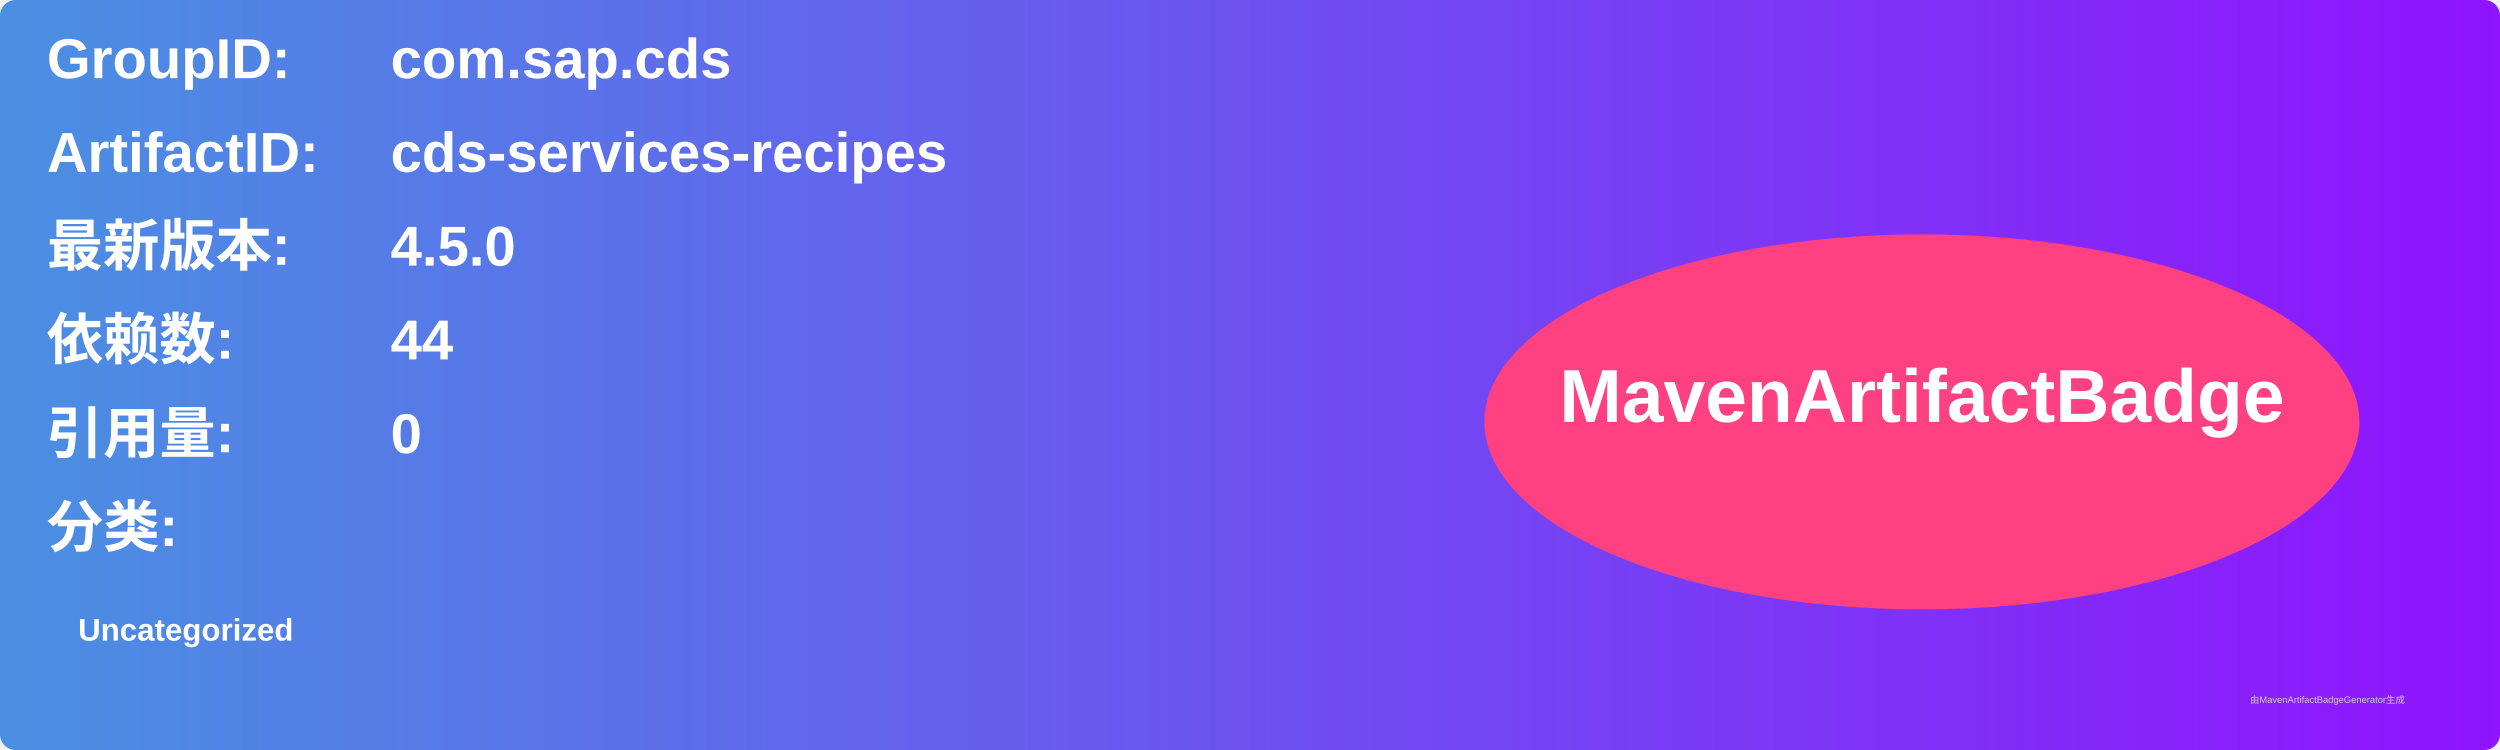
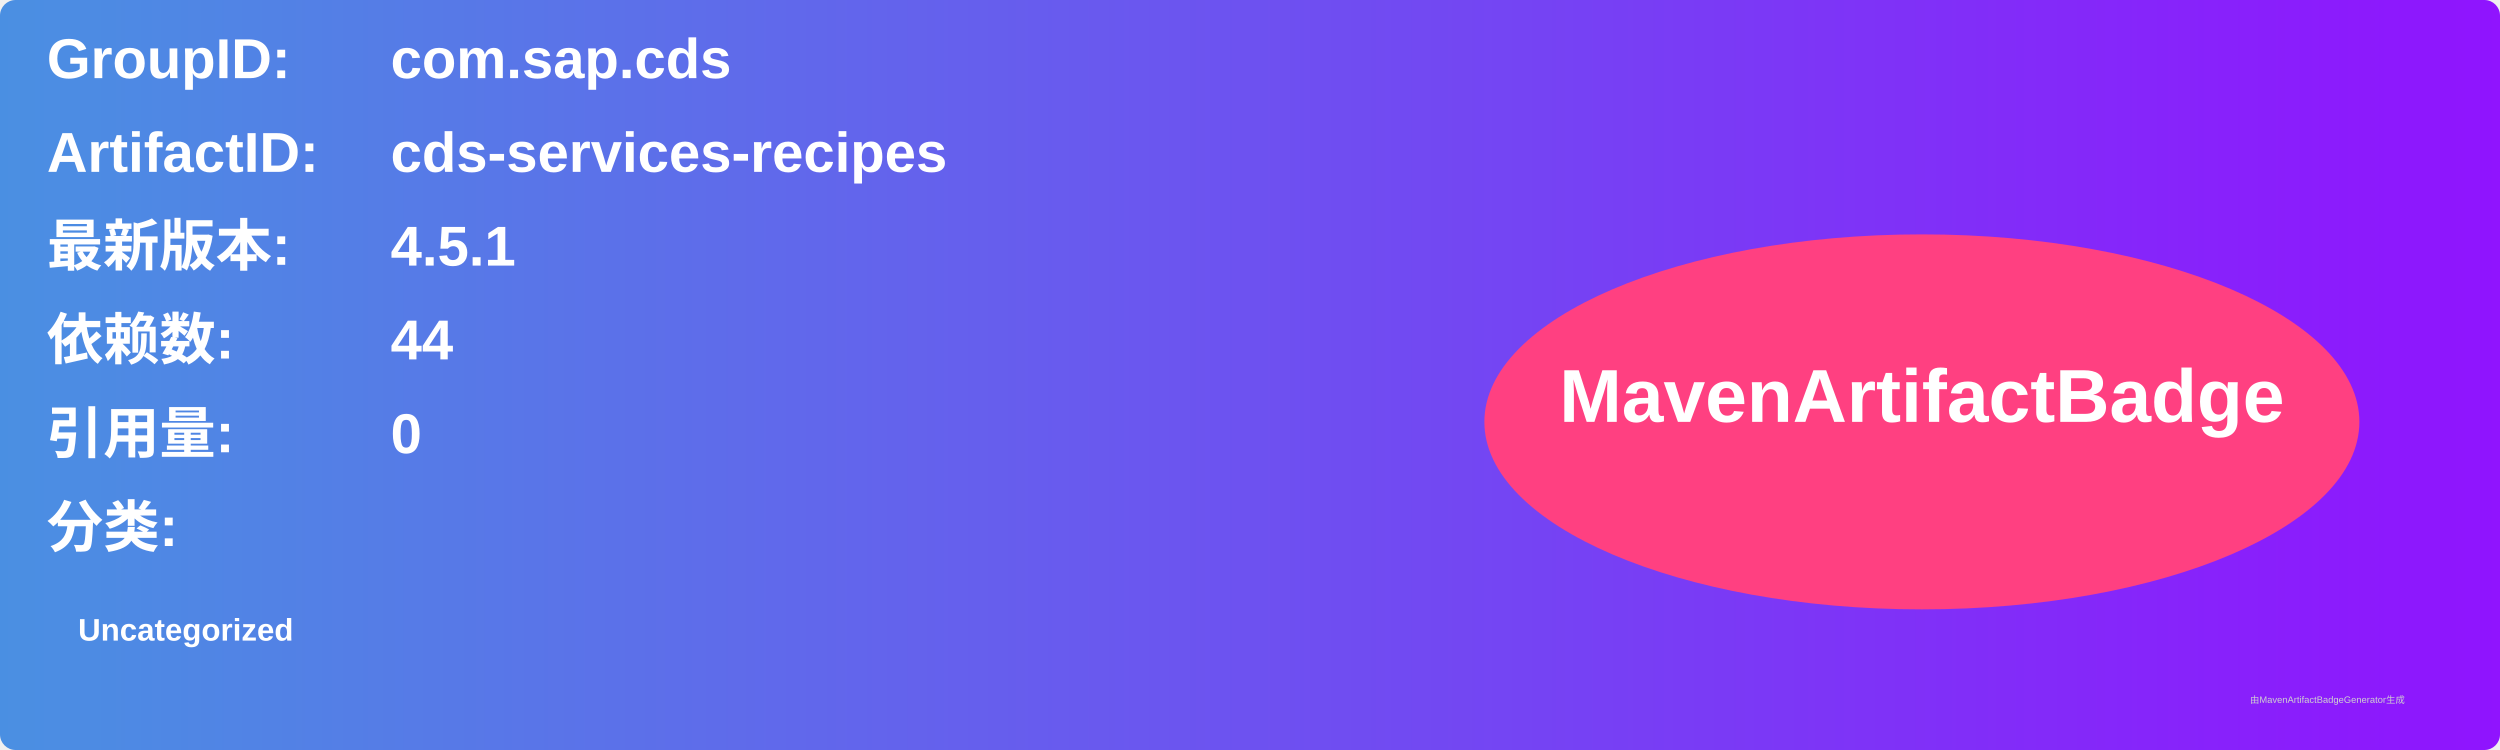
<svg xmlns="http://www.w3.org/2000/svg" width="800" height="240" viewBox="0 0 800 240">
  <linearGradient id="grad" x1="0%" y1="0%" x2="100%" y2="0%">
    <stop offset="0%" stop-color="#4a90e2" />
    <stop offset="100%" stop-color="#9013fe" />
  </linearGradient>
  <rect width="100%" height="100%" rx="5" ry="5" fill="url(#grad)" />
  <g transform="translate(15, 15)">
    <text x="0" y="10" font-family="Arial" font-size="18" fill="white" font-weight="bold" width="260">GroupID:</text>
    <text x="110" y="10" font-family="Arial" font-size="18" fill="white" font-weight="bold" width="460">com.sap.cds</text>
    <text x="0" y="40" font-family="Arial" font-size="18" fill="white" font-weight="bold" width="260">ArtifactID:</text>
    <text x="110" y="40" font-family="Arial" font-size="18" fill="white" font-weight="bold" width="460">cds-services-recipes</text>
    <text x="0" y="70" font-family="Arial" font-size="18" fill="white" font-weight="bold">最新版本:</text>
    <text x="110" y="70" font-family="Arial" font-size="18" fill="white" font-weight="bold">
-       <tspan font-weight="bold">4.5.0</tspan>
+       <tspan font-weight="bold">4.5.1</tspan>
    </text>
    <text x="0" y="100" font-family="Arial" font-size="18" fill="white" font-weight="bold">依赖数: </text>
    <text x="110" y="100" font-family="Arial" font-size="18" fill="white">
      <tspan font-weight="bold">44</tspan>
    </text>
    <text x="0" y="130" font-family="Arial" font-size="18" fill="white" font-weight="bold">引用量: </text>
    <text x="110" y="130" font-family="Arial" font-size="18" fill="white">
      <tspan font-weight="bold">0</tspan>
    </text>
    <text x="0" y="160" font-family="Arial" font-size="18" fill="white" font-weight="bold">分类:</text>
    <text x="10" y="190" font-family="Arial" font-size="10" fill="white">
      <tspan font-weight="bold">Uncategorized</tspan>
    </text>
    <ellipse cx="600" cy="120" rx="140" ry="60" fill="#ff4081" />
    <text x="600" y="120" text-anchor="middle" font-family="Arial" font-size="24" fill="white" font-weight="bold">MavenArtifactBadge</text>
  </g>
  <text x="720" y="225" font-family="Arial" font-size="3" fill="#d0d0d0">由MavenArtifactBadgeGenerator生成</text>
</svg>
